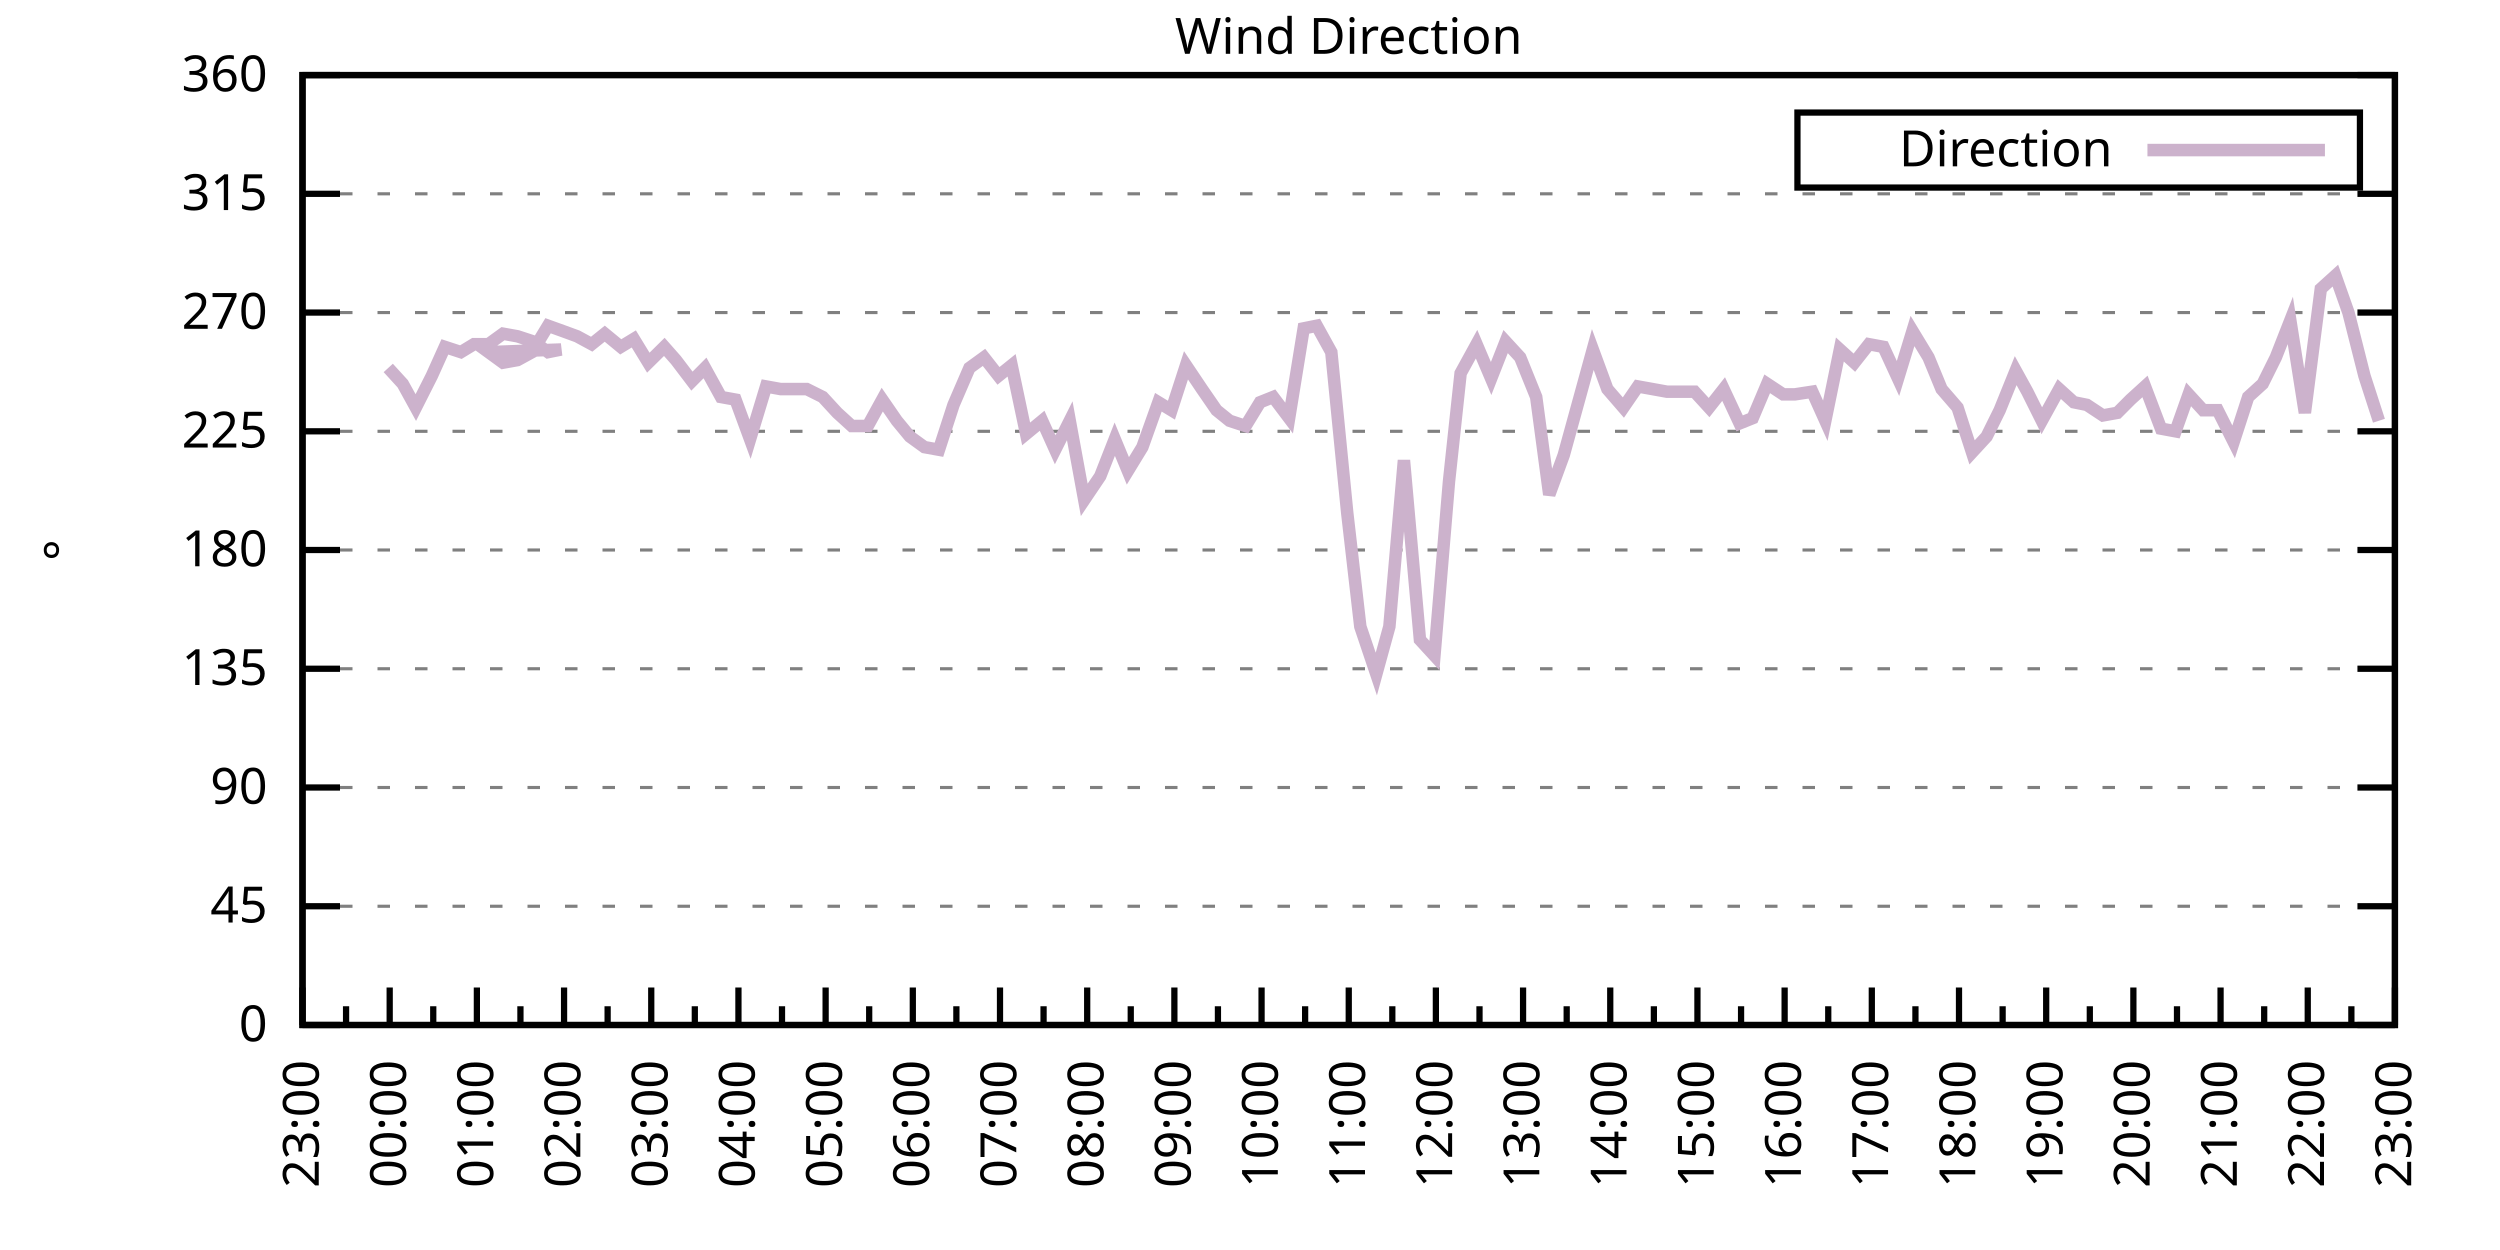
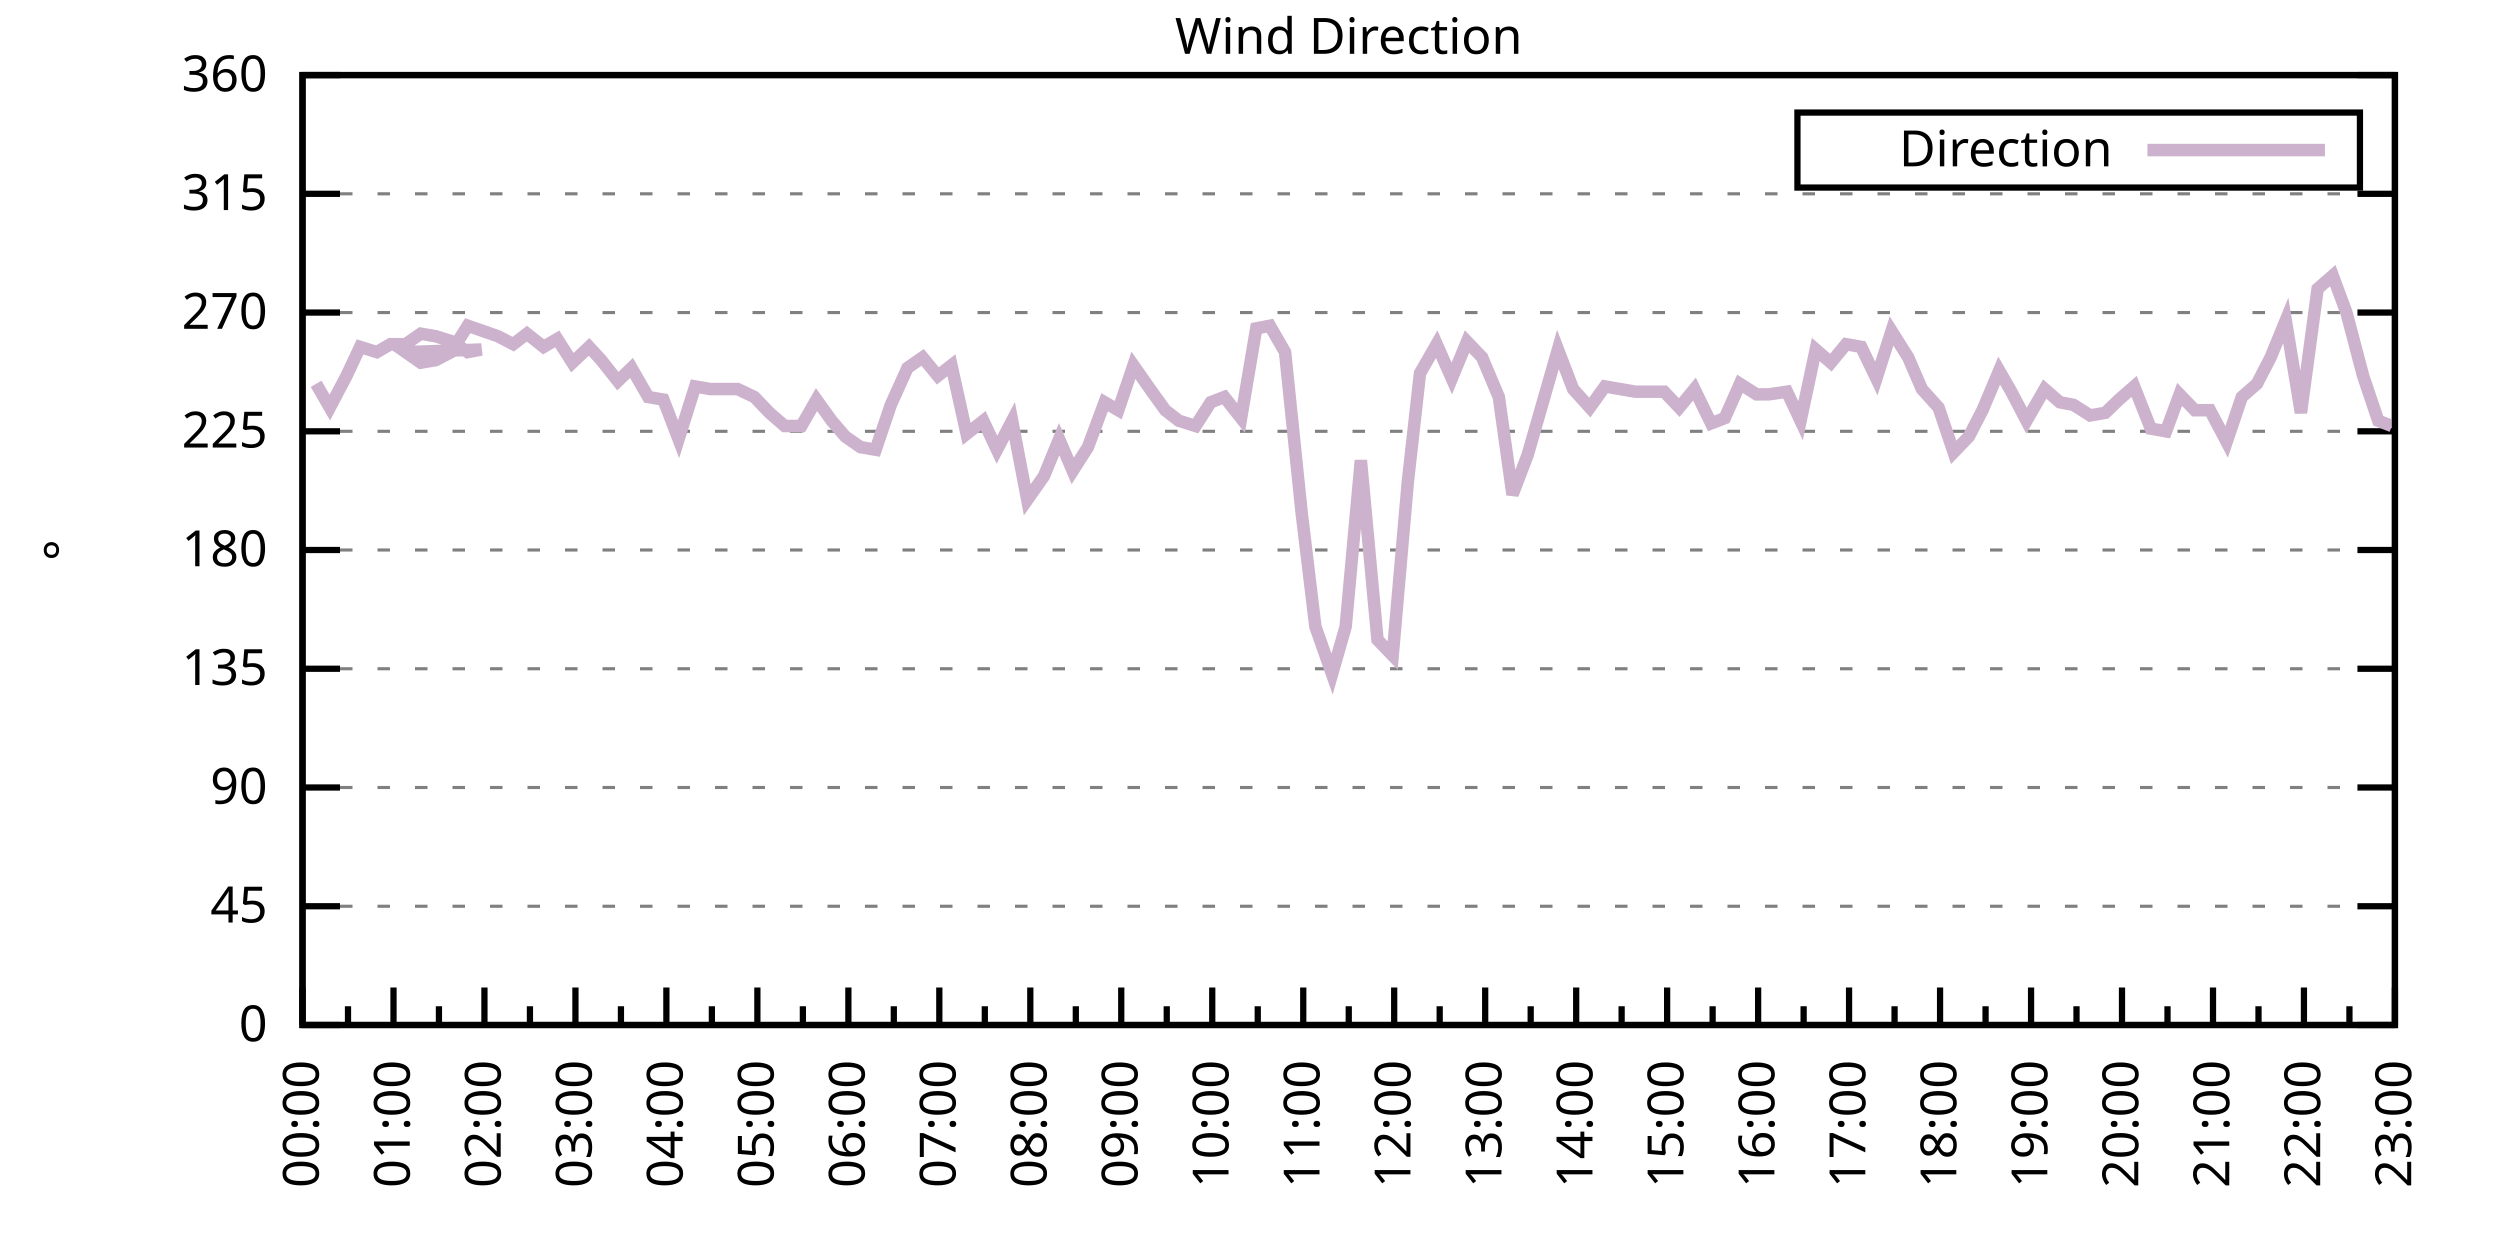
<svg xmlns="http://www.w3.org/2000/svg" xmlns:xlink="http://www.w3.org/1999/xlink" width="400" height="200" viewBox="0 0 400 200">
  <g id="gnuplot_canvas">
    <rect x="0" y="0" width="400" height="200" fill="none" />
    <defs>
      <circle id="gpDot" r="0.5" stroke-width="0.5" stroke="currentColor" />
      <path id="gpPt0" stroke-width="0.333" stroke="currentColor" d="M-1,0 h2 M0,-1 v2" />
      <path id="gpPt1" stroke-width="0.333" stroke="currentColor" d="M-1,-1 L1,1 M1,-1 L-1,1" />
      <path id="gpPt2" stroke-width="0.333" stroke="currentColor" d="M-1,0 L1,0 M0,-1 L0,1 M-1,-1 L1,1 M-1,1 L1,-1" />
      <rect id="gpPt3" stroke-width="0.333" stroke="currentColor" x="-1" y="-1" width="2" height="2" />
      <rect id="gpPt4" stroke-width="0.333" stroke="currentColor" fill="currentColor" x="-1" y="-1" width="2" height="2" />
      <circle id="gpPt5" stroke-width="0.333" stroke="currentColor" cx="0" cy="0" r="1" />
      <use xlink:href="#gpPt5" id="gpPt6" fill="currentColor" stroke="none" />
      <path id="gpPt7" stroke-width="0.333" stroke="currentColor" d="M0,-1.33 L-1.33,0.67 L1.33,0.67 z" />
      <use xlink:href="#gpPt7" id="gpPt8" fill="currentColor" stroke="none" />
      <use xlink:href="#gpPt7" id="gpPt9" stroke="currentColor" transform="rotate(180)" />
      <use xlink:href="#gpPt9" id="gpPt10" fill="currentColor" stroke="none" />
      <use xlink:href="#gpPt3" id="gpPt11" stroke="currentColor" transform="rotate(45)" />
      <use xlink:href="#gpPt11" id="gpPt12" fill="currentColor" stroke="none" />
      <path id="gpPt13" stroke-width="0.333" stroke="currentColor" d="M0,1.330 L1.265,0.411 L0.782,-1.067 L-0.782,-1.076 L-1.265,0.411 z" />
      <use xlink:href="#gpPt13" id="gpPt14" fill="currentColor" stroke="none" />
      <filter id="textbox" filterUnits="objectBoundingBox" x="0" y="0" height="1" width="1">
        <feFlood flood-color="white" flood-opacity="1" result="bgnd" />
        <feComposite in="SourceGraphic" in2="bgnd" operator="atop" />
      </filter>
      <filter id="greybox" filterUnits="objectBoundingBox" x="0" y="0" height="1" width="1">
        <feFlood flood-color="lightgrey" flood-opacity="1" result="grey" />
        <feComposite in="SourceGraphic" in2="grey" operator="atop" />
      </filter>
    </defs>
    <g fill="none" color="white" stroke="currentColor" stroke-width="1.00" stroke-linecap="butt" stroke-linejoin="miter">
</g>
    <g fill="none" color="black" stroke="currentColor" stroke-width="1.00" stroke-linecap="butt" stroke-linejoin="miter">
      <g stroke="none" shape-rendering="crispEdges">
        <polygon fill="rgb(255, 255, 255)" points="48.40,164.00 383.18,164.00 383.18,12.02 48.40,12.02 " />
      </g>
    </g>
    <g fill="none" color="black" stroke="currentColor" stroke-width="1.00" stroke-linecap="butt" stroke-linejoin="miter">
</g>
    <g fill="none" color="black" stroke="black" stroke-width="0.50" stroke-linecap="butt" stroke-linejoin="miter">
</g>
    <g fill="none" color="gray" stroke="currentColor" stroke-width="0.50" stroke-linecap="butt" stroke-linejoin="miter">
      <path stroke="gray" stroke-dasharray="2,4" class="gridline" d="M48.40,164.00 L383.19,164.00  " />
    </g>
    <g fill="none" color="gray" stroke="gray" stroke-width="1.00" stroke-linecap="butt" stroke-linejoin="miter">
</g>
    <g fill="none" color="black" stroke="currentColor" stroke-width="1.00" stroke-linecap="butt" stroke-linejoin="miter">
      <path stroke="black" d="M48.40,164.00 L54.40,164.00 M383.19,164.00 L377.19,164.00  " />
      <g transform="translate(42.80,166.60)" stroke="none" fill="black" font-family="Sans" font-size="8.00" text-anchor="end">
        <text>
          <tspan font-family="Sans"> 0</tspan>
        </text>
      </g>
    </g>
    <g fill="none" color="black" stroke="currentColor" stroke-width="1.00" stroke-linecap="butt" stroke-linejoin="miter">
</g>
    <g fill="none" color="black" stroke="black" stroke-width="0.50" stroke-linecap="butt" stroke-linejoin="miter">
</g>
    <g fill="none" color="gray" stroke="currentColor" stroke-width="0.50" stroke-linecap="butt" stroke-linejoin="miter">
      <path stroke="gray" stroke-dasharray="2,4" class="gridline" d="M48.40,145.00 L383.19,145.00  " />
    </g>
    <g fill="none" color="gray" stroke="gray" stroke-width="1.00" stroke-linecap="butt" stroke-linejoin="miter">
</g>
    <g fill="none" color="black" stroke="currentColor" stroke-width="1.00" stroke-linecap="butt" stroke-linejoin="miter">
      <path stroke="black" d="M48.40,145.00 L54.40,145.00 M383.19,145.00 L377.19,145.00  " />
      <g transform="translate(42.80,147.60)" stroke="none" fill="black" font-family="Sans" font-size="8.00" text-anchor="end">
        <text>
          <tspan font-family="Sans"> 45</tspan>
        </text>
      </g>
    </g>
    <g fill="none" color="black" stroke="currentColor" stroke-width="1.00" stroke-linecap="butt" stroke-linejoin="miter">
</g>
    <g fill="none" color="black" stroke="black" stroke-width="0.50" stroke-linecap="butt" stroke-linejoin="miter">
</g>
    <g fill="none" color="gray" stroke="currentColor" stroke-width="0.50" stroke-linecap="butt" stroke-linejoin="miter">
      <path stroke="gray" stroke-dasharray="2,4" class="gridline" d="M48.40,126.00 L383.19,126.00  " />
    </g>
    <g fill="none" color="gray" stroke="gray" stroke-width="1.00" stroke-linecap="butt" stroke-linejoin="miter">
</g>
    <g fill="none" color="black" stroke="currentColor" stroke-width="1.00" stroke-linecap="butt" stroke-linejoin="miter">
      <path stroke="black" d="M48.40,126.00 L54.40,126.00 M383.19,126.00 L377.19,126.00  " />
      <g transform="translate(42.80,128.60)" stroke="none" fill="black" font-family="Sans" font-size="8.00" text-anchor="end">
        <text>
          <tspan font-family="Sans"> 90</tspan>
        </text>
      </g>
    </g>
    <g fill="none" color="black" stroke="currentColor" stroke-width="1.00" stroke-linecap="butt" stroke-linejoin="miter">
</g>
    <g fill="none" color="black" stroke="black" stroke-width="0.50" stroke-linecap="butt" stroke-linejoin="miter">
</g>
    <g fill="none" color="gray" stroke="currentColor" stroke-width="0.50" stroke-linecap="butt" stroke-linejoin="miter">
      <path stroke="gray" stroke-dasharray="2,4" class="gridline" d="M48.40,107.00 L383.19,107.00  " />
    </g>
    <g fill="none" color="gray" stroke="gray" stroke-width="1.00" stroke-linecap="butt" stroke-linejoin="miter">
</g>
    <g fill="none" color="black" stroke="currentColor" stroke-width="1.00" stroke-linecap="butt" stroke-linejoin="miter">
      <path stroke="black" d="M48.40,107.00 L54.40,107.00 M383.19,107.00 L377.19,107.00  " />
      <g transform="translate(42.80,109.60)" stroke="none" fill="black" font-family="Sans" font-size="8.00" text-anchor="end">
        <text>
          <tspan font-family="Sans"> 135</tspan>
        </text>
      </g>
    </g>
    <g fill="none" color="black" stroke="currentColor" stroke-width="1.00" stroke-linecap="butt" stroke-linejoin="miter">
</g>
    <g fill="none" color="black" stroke="black" stroke-width="0.50" stroke-linecap="butt" stroke-linejoin="miter">
</g>
    <g fill="none" color="gray" stroke="currentColor" stroke-width="0.50" stroke-linecap="butt" stroke-linejoin="miter">
      <path stroke="gray" stroke-dasharray="2,4" class="gridline" d="M48.40,88.00 L383.19,88.00  " />
    </g>
    <g fill="none" color="gray" stroke="gray" stroke-width="1.00" stroke-linecap="butt" stroke-linejoin="miter">
</g>
    <g fill="none" color="black" stroke="currentColor" stroke-width="1.00" stroke-linecap="butt" stroke-linejoin="miter">
      <path stroke="black" d="M48.40,88.00 L54.40,88.00 M383.19,88.00 L377.19,88.00  " />
      <g transform="translate(42.80,90.60)" stroke="none" fill="black" font-family="Sans" font-size="8.00" text-anchor="end">
        <text>
          <tspan font-family="Sans"> 180</tspan>
        </text>
      </g>
    </g>
    <g fill="none" color="black" stroke="currentColor" stroke-width="1.00" stroke-linecap="butt" stroke-linejoin="miter">
</g>
    <g fill="none" color="black" stroke="black" stroke-width="0.50" stroke-linecap="butt" stroke-linejoin="miter">
</g>
    <g fill="none" color="gray" stroke="currentColor" stroke-width="0.50" stroke-linecap="butt" stroke-linejoin="miter">
      <path stroke="gray" stroke-dasharray="2,4" class="gridline" d="M48.40,69.01 L383.19,69.01  " />
    </g>
    <g fill="none" color="gray" stroke="gray" stroke-width="1.00" stroke-linecap="butt" stroke-linejoin="miter">
</g>
    <g fill="none" color="black" stroke="currentColor" stroke-width="1.00" stroke-linecap="butt" stroke-linejoin="miter">
      <path stroke="black" d="M48.40,69.01 L54.40,69.01 M383.19,69.01 L377.19,69.01  " />
      <g transform="translate(42.80,71.61)" stroke="none" fill="black" font-family="Sans" font-size="8.00" text-anchor="end">
        <text>
          <tspan font-family="Sans"> 225</tspan>
        </text>
      </g>
    </g>
    <g fill="none" color="black" stroke="currentColor" stroke-width="1.00" stroke-linecap="butt" stroke-linejoin="miter">
</g>
    <g fill="none" color="black" stroke="black" stroke-width="0.50" stroke-linecap="butt" stroke-linejoin="miter">
</g>
    <g fill="none" color="gray" stroke="currentColor" stroke-width="0.50" stroke-linecap="butt" stroke-linejoin="miter">
      <path stroke="gray" stroke-dasharray="2,4" class="gridline" d="M48.40,50.01 L383.19,50.01  " />
    </g>
    <g fill="none" color="gray" stroke="gray" stroke-width="1.00" stroke-linecap="butt" stroke-linejoin="miter">
</g>
    <g fill="none" color="black" stroke="currentColor" stroke-width="1.00" stroke-linecap="butt" stroke-linejoin="miter">
      <path stroke="black" d="M48.40,50.01 L54.40,50.01 M383.19,50.01 L377.19,50.01  " />
      <g transform="translate(42.80,52.61)" stroke="none" fill="black" font-family="Sans" font-size="8.00" text-anchor="end">
        <text>
          <tspan font-family="Sans"> 270</tspan>
        </text>
      </g>
    </g>
    <g fill="none" color="black" stroke="currentColor" stroke-width="1.00" stroke-linecap="butt" stroke-linejoin="miter">
</g>
    <g fill="none" color="black" stroke="black" stroke-width="0.50" stroke-linecap="butt" stroke-linejoin="miter">
</g>
    <g fill="none" color="gray" stroke="currentColor" stroke-width="0.50" stroke-linecap="butt" stroke-linejoin="miter">
      <path stroke="gray" stroke-dasharray="2,4" class="gridline" d="M48.40,31.01 L383.19,31.01  " />
    </g>
    <g fill="none" color="gray" stroke="gray" stroke-width="1.00" stroke-linecap="butt" stroke-linejoin="miter">
</g>
    <g fill="none" color="black" stroke="currentColor" stroke-width="1.00" stroke-linecap="butt" stroke-linejoin="miter">
      <path stroke="black" d="M48.40,31.01 L54.40,31.01 M383.19,31.01 L377.19,31.01  " />
      <g transform="translate(42.80,33.61)" stroke="none" fill="black" font-family="Sans" font-size="8.00" text-anchor="end">
        <text>
          <tspan font-family="Sans"> 315</tspan>
        </text>
      </g>
    </g>
    <g fill="none" color="black" stroke="currentColor" stroke-width="1.00" stroke-linecap="butt" stroke-linejoin="miter">
</g>
    <g fill="none" color="black" stroke="black" stroke-width="0.50" stroke-linecap="butt" stroke-linejoin="miter">
</g>
    <g fill="none" color="gray" stroke="currentColor" stroke-width="0.50" stroke-linecap="butt" stroke-linejoin="miter">
      <path stroke="gray" stroke-dasharray="2,4" class="gridline" d="M48.40,12.01 L383.19,12.01  " />
    </g>
    <g fill="none" color="gray" stroke="gray" stroke-width="1.00" stroke-linecap="butt" stroke-linejoin="miter">
</g>
    <g fill="none" color="black" stroke="currentColor" stroke-width="1.00" stroke-linecap="butt" stroke-linejoin="miter">
      <path stroke="black" d="M48.40,12.01 L54.40,12.01 M383.19,12.01 L377.19,12.01  " />
      <g transform="translate(42.80,14.61)" stroke="none" fill="black" font-family="Sans" font-size="8.00" text-anchor="end">
        <text>
          <tspan font-family="Sans"> 360</tspan>
        </text>
      </g>
    </g>
    <g fill="none" color="black" stroke="currentColor" stroke-width="1.00" stroke-linecap="butt" stroke-linejoin="miter">
      <path stroke="black" d="M48.40,164.00 L48.40,158.00  " />
      <g transform="translate(51.00,169.60) rotate(270)" stroke="none" fill="black" font-family="Sans" font-size="8.00" text-anchor="end">
        <text>
-           <tspan font-family="Sans">23:00</tspan>
-         </text>
-       </g>
-     </g>
-     <g fill="none" color="black" stroke="currentColor" stroke-width="1.00" stroke-linecap="butt" stroke-linejoin="miter">
-       <path stroke="black" d="M55.37,164.00 L55.37,161.00 M62.35,164.00 L62.35,158.00  " />
-       <g transform="translate(64.95,169.60) rotate(270)" stroke="none" fill="black" font-family="Sans" font-size="8.00" text-anchor="end">
-         <text>
          <tspan font-family="Sans">00:00</tspan>
        </text>
      </g>
    </g>
    <g fill="none" color="black" stroke="currentColor" stroke-width="1.00" stroke-linecap="butt" stroke-linejoin="miter">
-       <path stroke="black" d="M69.32,164.00 L69.32,161.00 M76.30,164.00 L76.30,158.00  " />
-       <g transform="translate(78.90,169.60) rotate(270)" stroke="none" fill="black" font-family="Sans" font-size="8.00" text-anchor="end">
+       <path stroke="black" d="M55.68,164.00 L55.68,161.00 M62.96,164.00 L62.96,158.00  " />
+       <g transform="translate(65.56,169.60) rotate(270)" stroke="none" fill="black" font-family="Sans" font-size="8.00" text-anchor="end">
        <text>
          <tspan font-family="Sans">01:00</tspan>
        </text>
      </g>
    </g>
    <g fill="none" color="black" stroke="currentColor" stroke-width="1.00" stroke-linecap="butt" stroke-linejoin="miter">
-       <path stroke="black" d="M83.27,164.00 L83.27,161.00 M90.25,164.00 L90.25,158.00  " />
-       <g transform="translate(92.85,169.60) rotate(270)" stroke="none" fill="black" font-family="Sans" font-size="8.00" text-anchor="end">
+       <path stroke="black" d="M70.23,164.00 L70.23,161.00 M77.51,164.00 L77.51,158.00  " />
+       <g transform="translate(80.11,169.60) rotate(270)" stroke="none" fill="black" font-family="Sans" font-size="8.00" text-anchor="end">
        <text>
          <tspan font-family="Sans">02:00</tspan>
        </text>
      </g>
    </g>
    <g fill="none" color="black" stroke="currentColor" stroke-width="1.00" stroke-linecap="butt" stroke-linejoin="miter">
-       <path stroke="black" d="M97.22,164.00 L97.22,161.00 M104.20,164.00 L104.20,158.00  " />
-       <g transform="translate(106.80,169.60) rotate(270)" stroke="none" fill="black" font-family="Sans" font-size="8.00" text-anchor="end">
+       <path stroke="black" d="M84.79,164.00 L84.79,161.00 M92.07,164.00 L92.07,158.00  " />
+       <g transform="translate(94.67,169.60) rotate(270)" stroke="none" fill="black" font-family="Sans" font-size="8.00" text-anchor="end">
        <text>
          <tspan font-family="Sans">03:00</tspan>
        </text>
      </g>
    </g>
    <g fill="none" color="black" stroke="currentColor" stroke-width="1.00" stroke-linecap="butt" stroke-linejoin="miter">
-       <path stroke="black" d="M111.17,164.00 L111.17,161.00 M118.15,164.00 L118.15,158.00  " />
-       <g transform="translate(120.75,169.60) rotate(270)" stroke="none" fill="black" font-family="Sans" font-size="8.00" text-anchor="end">
+       <path stroke="black" d="M99.35,164.00 L99.35,161.00 M106.62,164.00 L106.62,158.00  " />
+       <g transform="translate(109.22,169.60) rotate(270)" stroke="none" fill="black" font-family="Sans" font-size="8.00" text-anchor="end">
        <text>
          <tspan font-family="Sans">04:00</tspan>
        </text>
      </g>
    </g>
    <g fill="none" color="black" stroke="currentColor" stroke-width="1.00" stroke-linecap="butt" stroke-linejoin="miter">
-       <path stroke="black" d="M125.12,164.00 L125.12,161.00 M132.10,164.00 L132.10,158.00  " />
-       <g transform="translate(134.70,169.60) rotate(270)" stroke="none" fill="black" font-family="Sans" font-size="8.00" text-anchor="end">
+       <path stroke="black" d="M113.90,164.00 L113.90,161.00 M121.18,164.00 L121.18,158.00  " />
+       <g transform="translate(123.78,169.60) rotate(270)" stroke="none" fill="black" font-family="Sans" font-size="8.00" text-anchor="end">
        <text>
          <tspan font-family="Sans">05:00</tspan>
        </text>
      </g>
    </g>
    <g fill="none" color="black" stroke="currentColor" stroke-width="1.00" stroke-linecap="butt" stroke-linejoin="miter">
-       <path stroke="black" d="M139.07,164.00 L139.07,161.00 M146.05,164.00 L146.05,158.00  " />
-       <g transform="translate(148.65,169.60) rotate(270)" stroke="none" fill="black" font-family="Sans" font-size="8.00" text-anchor="end">
+       <path stroke="black" d="M128.46,164.00 L128.46,161.00 M135.74,164.00 L135.74,158.00  " />
+       <g transform="translate(138.34,169.60) rotate(270)" stroke="none" fill="black" font-family="Sans" font-size="8.00" text-anchor="end">
        <text>
          <tspan font-family="Sans">06:00</tspan>
        </text>
      </g>
    </g>
    <g fill="none" color="black" stroke="currentColor" stroke-width="1.00" stroke-linecap="butt" stroke-linejoin="miter">
-       <path stroke="black" d="M153.02,164.00 L153.02,161.00 M160.00,164.00 L160.00,158.00  " />
-       <g transform="translate(162.60,169.60) rotate(270)" stroke="none" fill="black" font-family="Sans" font-size="8.00" text-anchor="end">
+       <path stroke="black" d="M143.01,164.00 L143.01,161.00 M150.29,164.00 L150.29,158.00  " />
+       <g transform="translate(152.89,169.60) rotate(270)" stroke="none" fill="black" font-family="Sans" font-size="8.00" text-anchor="end">
        <text>
          <tspan font-family="Sans">07:00</tspan>
        </text>
      </g>
    </g>
    <g fill="none" color="black" stroke="currentColor" stroke-width="1.00" stroke-linecap="butt" stroke-linejoin="miter">
-       <path stroke="black" d="M166.97,164.00 L166.97,161.00 M173.95,164.00 L173.95,158.00  " />
-       <g transform="translate(176.55,169.60) rotate(270)" stroke="none" fill="black" font-family="Sans" font-size="8.00" text-anchor="end">
+       <path stroke="black" d="M157.57,164.00 L157.57,161.00 M164.85,164.00 L164.85,158.00  " />
+       <g transform="translate(167.45,169.60) rotate(270)" stroke="none" fill="black" font-family="Sans" font-size="8.00" text-anchor="end">
        <text>
          <tspan font-family="Sans">08:00</tspan>
        </text>
      </g>
    </g>
    <g fill="none" color="black" stroke="currentColor" stroke-width="1.00" stroke-linecap="butt" stroke-linejoin="miter">
-       <path stroke="black" d="M180.92,164.00 L180.92,161.00 M187.90,164.00 L187.90,158.00  " />
-       <g transform="translate(190.50,169.60) rotate(270)" stroke="none" fill="black" font-family="Sans" font-size="8.00" text-anchor="end">
+       <path stroke="black" d="M172.13,164.00 L172.13,161.00 M179.40,164.00 L179.40,158.00  " />
+       <g transform="translate(182.00,169.60) rotate(270)" stroke="none" fill="black" font-family="Sans" font-size="8.00" text-anchor="end">
        <text>
          <tspan font-family="Sans">09:00</tspan>
        </text>
      </g>
    </g>
    <g fill="none" color="black" stroke="currentColor" stroke-width="1.00" stroke-linecap="butt" stroke-linejoin="miter">
-       <path stroke="black" d="M194.87,164.00 L194.87,161.00 M201.85,164.00 L201.85,158.00  " />
-       <g transform="translate(204.45,169.60) rotate(270)" stroke="none" fill="black" font-family="Sans" font-size="8.00" text-anchor="end">
+       <path stroke="black" d="M186.68,164.00 L186.68,161.00 M193.96,164.00 L193.96,158.00  " />
+       <g transform="translate(196.56,169.60) rotate(270)" stroke="none" fill="black" font-family="Sans" font-size="8.00" text-anchor="end">
        <text>
          <tspan font-family="Sans">10:00</tspan>
        </text>
      </g>
    </g>
    <g fill="none" color="black" stroke="currentColor" stroke-width="1.00" stroke-linecap="butt" stroke-linejoin="miter">
-       <path stroke="black" d="M208.82,164.00 L208.82,161.00 M215.80,164.00 L215.80,158.00  " />
-       <g transform="translate(218.40,169.60) rotate(270)" stroke="none" fill="black" font-family="Sans" font-size="8.00" text-anchor="end">
+       <path stroke="black" d="M201.24,164.00 L201.24,161.00 M208.52,164.00 L208.52,158.00  " />
+       <g transform="translate(211.12,169.60) rotate(270)" stroke="none" fill="black" font-family="Sans" font-size="8.00" text-anchor="end">
        <text>
          <tspan font-family="Sans">11:00</tspan>
        </text>
      </g>
    </g>
    <g fill="none" color="black" stroke="currentColor" stroke-width="1.00" stroke-linecap="butt" stroke-linejoin="miter">
-       <path stroke="black" d="M222.77,164.00 L222.77,161.00 M229.74,164.00 L229.74,158.00  " />
-       <g transform="translate(232.34,169.60) rotate(270)" stroke="none" fill="black" font-family="Sans" font-size="8.00" text-anchor="end">
+       <path stroke="black" d="M215.80,164.00 L215.80,161.00 M223.07,164.00 L223.07,158.00  " />
+       <g transform="translate(225.67,169.60) rotate(270)" stroke="none" fill="black" font-family="Sans" font-size="8.00" text-anchor="end">
        <text>
          <tspan font-family="Sans">12:00</tspan>
        </text>
      </g>
    </g>
    <g fill="none" color="black" stroke="currentColor" stroke-width="1.00" stroke-linecap="butt" stroke-linejoin="miter">
-       <path stroke="black" d="M236.72,164.00 L236.72,161.00 M243.69,164.00 L243.69,158.00  " />
-       <g transform="translate(246.29,169.60) rotate(270)" stroke="none" fill="black" font-family="Sans" font-size="8.00" text-anchor="end">
+       <path stroke="black" d="M230.35,164.00 L230.35,161.00 M237.63,164.00 L237.63,158.00  " />
+       <g transform="translate(240.23,169.60) rotate(270)" stroke="none" fill="black" font-family="Sans" font-size="8.00" text-anchor="end">
        <text>
          <tspan font-family="Sans">13:00</tspan>
        </text>
      </g>
    </g>
    <g fill="none" color="black" stroke="currentColor" stroke-width="1.00" stroke-linecap="butt" stroke-linejoin="miter">
-       <path stroke="black" d="M250.67,164.00 L250.67,161.00 M257.64,164.00 L257.64,158.00  " />
-       <g transform="translate(260.24,169.60) rotate(270)" stroke="none" fill="black" font-family="Sans" font-size="8.00" text-anchor="end">
+       <path stroke="black" d="M244.91,164.00 L244.91,161.00 M252.19,164.00 L252.19,158.00  " />
+       <g transform="translate(254.79,169.60) rotate(270)" stroke="none" fill="black" font-family="Sans" font-size="8.00" text-anchor="end">
        <text>
          <tspan font-family="Sans">14:00</tspan>
        </text>
      </g>
    </g>
    <g fill="none" color="black" stroke="currentColor" stroke-width="1.00" stroke-linecap="butt" stroke-linejoin="miter">
-       <path stroke="black" d="M264.62,164.00 L264.62,161.00 M271.59,164.00 L271.59,158.00  " />
-       <g transform="translate(274.19,169.60) rotate(270)" stroke="none" fill="black" font-family="Sans" font-size="8.00" text-anchor="end">
+       <path stroke="black" d="M259.46,164.00 L259.46,161.00 M266.74,164.00 L266.74,158.00  " />
+       <g transform="translate(269.34,169.60) rotate(270)" stroke="none" fill="black" font-family="Sans" font-size="8.00" text-anchor="end">
        <text>
          <tspan font-family="Sans">15:00</tspan>
        </text>
      </g>
    </g>
    <g fill="none" color="black" stroke="currentColor" stroke-width="1.00" stroke-linecap="butt" stroke-linejoin="miter">
-       <path stroke="black" d="M278.57,164.00 L278.57,161.00 M285.54,164.00 L285.54,158.00  " />
-       <g transform="translate(288.14,169.60) rotate(270)" stroke="none" fill="black" font-family="Sans" font-size="8.00" text-anchor="end">
+       <path stroke="black" d="M274.02,164.00 L274.02,161.00 M281.30,164.00 L281.30,158.00  " />
+       <g transform="translate(283.90,169.60) rotate(270)" stroke="none" fill="black" font-family="Sans" font-size="8.00" text-anchor="end">
        <text>
          <tspan font-family="Sans">16:00</tspan>
        </text>
      </g>
    </g>
    <g fill="none" color="black" stroke="currentColor" stroke-width="1.00" stroke-linecap="butt" stroke-linejoin="miter">
-       <path stroke="black" d="M292.52,164.00 L292.52,161.00 M299.49,164.00 L299.49,158.00  " />
-       <g transform="translate(302.09,169.60) rotate(270)" stroke="none" fill="black" font-family="Sans" font-size="8.00" text-anchor="end">
+       <path stroke="black" d="M288.58,164.00 L288.58,161.00 M295.85,164.00 L295.85,158.00  " />
+       <g transform="translate(298.45,169.60) rotate(270)" stroke="none" fill="black" font-family="Sans" font-size="8.00" text-anchor="end">
        <text>
          <tspan font-family="Sans">17:00</tspan>
        </text>
      </g>
    </g>
    <g fill="none" color="black" stroke="currentColor" stroke-width="1.00" stroke-linecap="butt" stroke-linejoin="miter">
-       <path stroke="black" d="M306.47,164.00 L306.47,161.00 M313.44,164.00 L313.44,158.00  " />
-       <g transform="translate(316.04,169.60) rotate(270)" stroke="none" fill="black" font-family="Sans" font-size="8.00" text-anchor="end">
+       <path stroke="black" d="M303.13,164.00 L303.13,161.00 M310.41,164.00 L310.41,158.00  " />
+       <g transform="translate(313.01,169.60) rotate(270)" stroke="none" fill="black" font-family="Sans" font-size="8.00" text-anchor="end">
        <text>
          <tspan font-family="Sans">18:00</tspan>
        </text>
      </g>
    </g>
    <g fill="none" color="black" stroke="currentColor" stroke-width="1.00" stroke-linecap="butt" stroke-linejoin="miter">
-       <path stroke="black" d="M320.42,164.00 L320.42,161.00 M327.39,164.00 L327.39,158.00  " />
-       <g transform="translate(329.99,169.60) rotate(270)" stroke="none" fill="black" font-family="Sans" font-size="8.00" text-anchor="end">
+       <path stroke="black" d="M317.69,164.00 L317.69,161.00 M324.97,164.00 L324.97,158.00  " />
+       <g transform="translate(327.57,169.60) rotate(270)" stroke="none" fill="black" font-family="Sans" font-size="8.00" text-anchor="end">
        <text>
          <tspan font-family="Sans">19:00</tspan>
        </text>
      </g>
    </g>
    <g fill="none" color="black" stroke="currentColor" stroke-width="1.00" stroke-linecap="butt" stroke-linejoin="miter">
-       <path stroke="black" d="M334.37,164.00 L334.37,161.00 M341.34,164.00 L341.34,158.00  " />
-       <g transform="translate(343.94,169.60) rotate(270)" stroke="none" fill="black" font-family="Sans" font-size="8.00" text-anchor="end">
+       <path stroke="black" d="M332.24,164.00 L332.24,161.00 M339.52,164.00 L339.52,158.00  " />
+       <g transform="translate(342.12,169.60) rotate(270)" stroke="none" fill="black" font-family="Sans" font-size="8.00" text-anchor="end">
        <text>
          <tspan font-family="Sans">20:00</tspan>
        </text>
      </g>
    </g>
    <g fill="none" color="black" stroke="currentColor" stroke-width="1.00" stroke-linecap="butt" stroke-linejoin="miter">
-       <path stroke="black" d="M348.32,164.00 L348.32,161.00 M355.29,164.00 L355.29,158.00  " />
-       <g transform="translate(357.89,169.60) rotate(270)" stroke="none" fill="black" font-family="Sans" font-size="8.00" text-anchor="end">
+       <path stroke="black" d="M346.80,164.00 L346.80,161.00 M354.08,164.00 L354.08,158.00  " />
+       <g transform="translate(356.68,169.60) rotate(270)" stroke="none" fill="black" font-family="Sans" font-size="8.00" text-anchor="end">
        <text>
          <tspan font-family="Sans">21:00</tspan>
        </text>
      </g>
    </g>
    <g fill="none" color="black" stroke="currentColor" stroke-width="1.00" stroke-linecap="butt" stroke-linejoin="miter">
-       <path stroke="black" d="M362.27,164.00 L362.27,161.00 M369.24,164.00 L369.24,158.00  " />
-       <g transform="translate(371.84,169.60) rotate(270)" stroke="none" fill="black" font-family="Sans" font-size="8.00" text-anchor="end">
+       <path stroke="black" d="M361.36,164.00 L361.36,161.00 M368.63,164.00 L368.63,158.00  " />
+       <g transform="translate(371.23,169.60) rotate(270)" stroke="none" fill="black" font-family="Sans" font-size="8.00" text-anchor="end">
        <text>
          <tspan font-family="Sans">22:00</tspan>
        </text>
      </g>
    </g>
    <g fill="none" color="black" stroke="currentColor" stroke-width="1.00" stroke-linecap="butt" stroke-linejoin="miter">
-       <path stroke="black" d="M376.22,164.00 L376.22,161.00 M383.19,164.00 L383.19,158.00  " />
+       <path stroke="black" d="M375.91,164.00 L375.91,161.00 M383.19,164.00 L383.19,158.00  " />
      <g transform="translate(385.79,169.60) rotate(270)" stroke="none" fill="black" font-family="Sans" font-size="8.00" text-anchor="end">
        <text>
          <tspan font-family="Sans">23:00</tspan>
        </text>
      </g>
    </g>
    <g fill="none" color="black" stroke="currentColor" stroke-width="1.00" stroke-linecap="butt" stroke-linejoin="miter">
</g>
    <g fill="none" color="black" stroke="currentColor" stroke-width="1.00" stroke-linecap="butt" stroke-linejoin="miter">
      <path stroke="black" d="M48.40,12.01 L48.40,164.00 L383.19,164.00 L383.19,12.01 L48.40,12.01 Z  " />
    </g>
    <g fill="none" color="black" stroke="currentColor" stroke-width="1.00" stroke-linecap="butt" stroke-linejoin="miter">
      <g transform="translate(12.80,88.01) rotate(270)" stroke="none" fill="black" font-family="Sans" font-size="8.00" text-anchor="middle">
        <text>
          <tspan font-family="Sans">°</tspan>
        </text>
      </g>
    </g>
    <g fill="none" color="black" stroke="currentColor" stroke-width="1.00" stroke-linecap="butt" stroke-linejoin="miter">
</g>
    <g fill="none" color="black" stroke="currentColor" stroke-width="1.00" stroke-linecap="butt" stroke-linejoin="miter">
      <path stroke="black" d="M287.59,30.01 L287.59,18.01 L377.59,18.01 L377.59,30.01 L287.59,30.01 Z  " />
    </g>
    <g id="Wind_direction_plot_1">
      <g fill="none" color="white" stroke="black" stroke-width="2.00" stroke-linecap="butt" stroke-linejoin="miter">
</g>
      <g fill="none" color="black" stroke="currentColor" stroke-width="2.00" stroke-linecap="butt" stroke-linejoin="miter">
        <g transform="translate(337.99,26.61)" stroke="none" fill="black" font-family="Sans" font-size="8.00" text-anchor="end">
          <text>
            <tspan font-family="Sans">Direction</tspan>
          </text>
        </g>
      </g>
      <g fill="none" color="black" stroke="currentColor" stroke-width="2.00" stroke-linecap="butt" stroke-linejoin="miter">
-         <path stroke="rgb(204, 178, 204)" d="M343.59,24.01 L371.99,24.01 M62.12,58.87 L64.44,61.41 L66.53,65.21 L69.09,60.14 L71.18,55.50 L73.74,56.34   L75.83,55.07 L78.16,55.07 L80.48,53.39 L82.81,53.81 L85.37,54.65 L87.69,56.34 L89.78,55.92 L78.16,56.34   L80.48,58.03 L82.81,57.61 L85.13,56.34 L87.69,52.12 L90.02,52.96 L92.34,53.81 L94.67,55.07 L96.76,53.39   L99.32,55.50 L101.41,54.23 L103.73,58.03 L106.29,55.50 L108.15,57.61 L110.71,60.98 L112.80,58.87 L115.36,63.52   L117.68,63.94 L120.01,70.27 L122.57,61.83 L124.89,62.25 L127.22,62.25 L129.08,62.25 L131.63,63.52 L133.96,66.05   L136.28,68.16 L138.84,68.16 L141.16,63.94 L143.49,67.32 L145.58,69.85 L147.91,71.54 L150.23,71.96 L152.56,64.78   L155.11,58.87 L157.44,57.18 L159.76,60.14 L161.86,58.45 L164.18,69.43 L166.74,67.32 L168.83,71.96 L171.16,67.32   L173.48,79.98 L176.04,76.18 L178.36,70.27 L180.46,75.34 L182.78,71.54 L185.34,64.36 L187.43,65.63 L189.76,58.45   L192.31,62.25 L194.64,65.63 L196.73,67.32 L199.29,68.16 L201.61,64.36 L203.71,63.52 L206.26,66.90 L208.59,52.54   L210.68,52.12 L213.01,56.34 L215.56,82.09 L217.65,100.25 L220.21,107.85 L222.30,100.25 L224.63,73.65 L227.19,102.36   L229.51,104.89 L231.84,77.03 L233.70,59.72 L236.25,55.07 L238.58,60.56 L240.90,54.65 L243.23,57.18 L245.79,63.52   L247.88,79.14 L250.20,72.81 L252.76,63.52 L254.85,55.92 L257.18,62.25 L259.74,65.21 L262.06,61.83 L264.39,62.25   L266.71,62.67 L268.80,62.67 L271.13,62.67 L273.45,65.21 L275.78,62.25 L278.34,67.74 L280.43,66.90 L282.75,61.41   L285.31,63.10 L287.17,63.10 L289.96,62.67 L292.05,67.32 L294.38,55.92 L296.70,58.03 L299.03,55.07 L301.35,55.50   L303.68,60.56 L306.00,52.96 L308.56,57.18 L310.65,62.25 L313.21,65.21 L315.53,72.38 L317.86,69.85 L319.95,65.63   L322.51,59.30 L324.37,62.67 L326.69,67.32 L329.48,62.25 L331.81,64.36 L333.90,64.78 L336.46,66.47 L338.78,66.05   L340.88,63.94 L343.20,61.83 L345.76,68.58 L348.08,69.01 L350.18,63.10 L352.50,65.63 L354.83,65.63 L357.38,70.70   L359.71,63.52 L362.03,61.41 L364.13,57.18 L366.45,51.27 L368.78,66.05 L371.33,46.21 L373.66,44.10 L375.75,50.01   L378.31,60.14 L380.63,67.32  " />
+         <path stroke="rgb(204, 178, 204)" d="M343.59,24.01 L371.99,24.01 M50.58,61.41 L52.77,65.21 L55.44,60.14 L57.62,55.50 L60.29,56.34 L62.47,55.07   L64.90,55.07 L67.32,53.39 L69.75,53.81 L72.42,54.65 L74.84,56.34 L77.03,55.92 L64.90,56.34 L67.32,58.03   L69.75,57.61 L72.17,56.34 L74.84,52.12 L77.27,52.96 L79.70,53.81 L82.12,55.07 L84.31,53.39 L86.97,55.50   L89.16,54.23 L91.58,58.03 L94.25,55.50 L96.19,57.61 L98.86,60.98 L101.04,58.87 L103.71,63.52 L106.14,63.94   L108.57,70.27 L111.23,61.83 L113.66,62.25 L116.09,62.25 L118.03,62.25 L120.70,63.52 L123.12,66.05 L125.55,68.16   L128.22,68.16 L130.64,63.94 L133.07,67.32 L135.25,69.85 L137.68,71.54 L140.10,71.96 L142.53,64.78 L145.20,58.87   L147.62,57.18 L150.05,60.14 L152.23,58.45 L154.66,69.43 L157.33,67.32 L159.51,71.96 L161.94,67.32 L164.36,79.98   L167.03,76.18 L169.46,70.27 L171.64,75.34 L174.07,71.54 L176.74,64.36 L178.92,65.63 L181.35,58.45 L184.01,62.25   L186.44,65.63 L188.62,67.32 L191.29,68.16 L193.72,64.36 L195.90,63.52 L198.57,66.90 L201.00,52.54 L203.18,52.12   L205.61,56.34 L208.27,82.09 L210.46,100.25 L213.13,107.85 L215.31,100.25 L217.74,73.65 L220.40,102.36 L222.83,104.89   L225.26,77.03 L227.20,59.72 L229.87,55.07 L232.29,60.56 L234.72,54.65 L237.14,57.18 L239.81,63.52 L242.00,79.14   L244.42,72.81 L247.09,63.52 L249.27,55.92 L251.70,62.25 L254.37,65.21 L256.79,61.83 L259.22,62.25 L261.65,62.67   L263.83,62.67 L266.26,62.67 L268.68,65.21 L271.11,62.25 L273.78,67.74 L275.96,66.90 L278.39,61.41 L281.05,63.10   L283.00,63.10 L285.91,62.67 L288.09,67.32 L290.52,55.92 L292.94,58.03 L295.37,55.07 L297.79,55.50 L300.22,60.56   L302.65,52.96 L305.31,57.18 L307.50,62.25 L310.17,65.21 L312.59,72.38 L315.02,69.85 L317.20,65.63 L319.87,59.30   L321.81,62.67 L324.24,67.32 L327.15,62.25 L329.58,64.36 L331.76,64.78 L334.43,66.47 L336.85,66.05 L339.04,63.94   L341.46,61.83 L344.13,68.58 L346.56,69.01 L348.74,63.10 L351.17,65.63 L353.59,65.63 L356.26,70.70 L358.69,63.52   L361.11,61.41 L363.30,57.18 L365.72,51.27 L368.15,66.05 L370.82,46.21 L373.24,44.10 L375.43,50.01 L378.10,60.14   L380.52,67.32 L382.70,68.16  " />
      </g>
    </g>
    <g fill="none" color="black" stroke="currentColor" stroke-width="2.00" stroke-linecap="butt" stroke-linejoin="miter">
</g>
    <g fill="none" color="black" stroke="black" stroke-width="1.00" stroke-linecap="butt" stroke-linejoin="miter">
</g>
    <g fill="none" color="black" stroke="currentColor" stroke-width="1.00" stroke-linecap="butt" stroke-linejoin="miter">
      <path stroke="black" d="M48.40,12.01 L48.40,164.00 L383.19,164.00 L383.19,12.01 L48.40,12.01 Z  " />
    </g>
    <g fill="none" color="black" stroke="currentColor" stroke-width="1.00" stroke-linecap="butt" stroke-linejoin="miter">
      <g transform="translate(215.79,8.61)" stroke="none" fill="black" font-family="Sans" font-size="8.00" text-anchor="middle">
        <text>
          <tspan font-family="Sans">Wind Direction</tspan>
        </text>
      </g>
    </g>
    <g fill="none" color="black" stroke="currentColor" stroke-width="1.00" stroke-linecap="butt" stroke-linejoin="miter">
</g>
  </g>
</svg>
